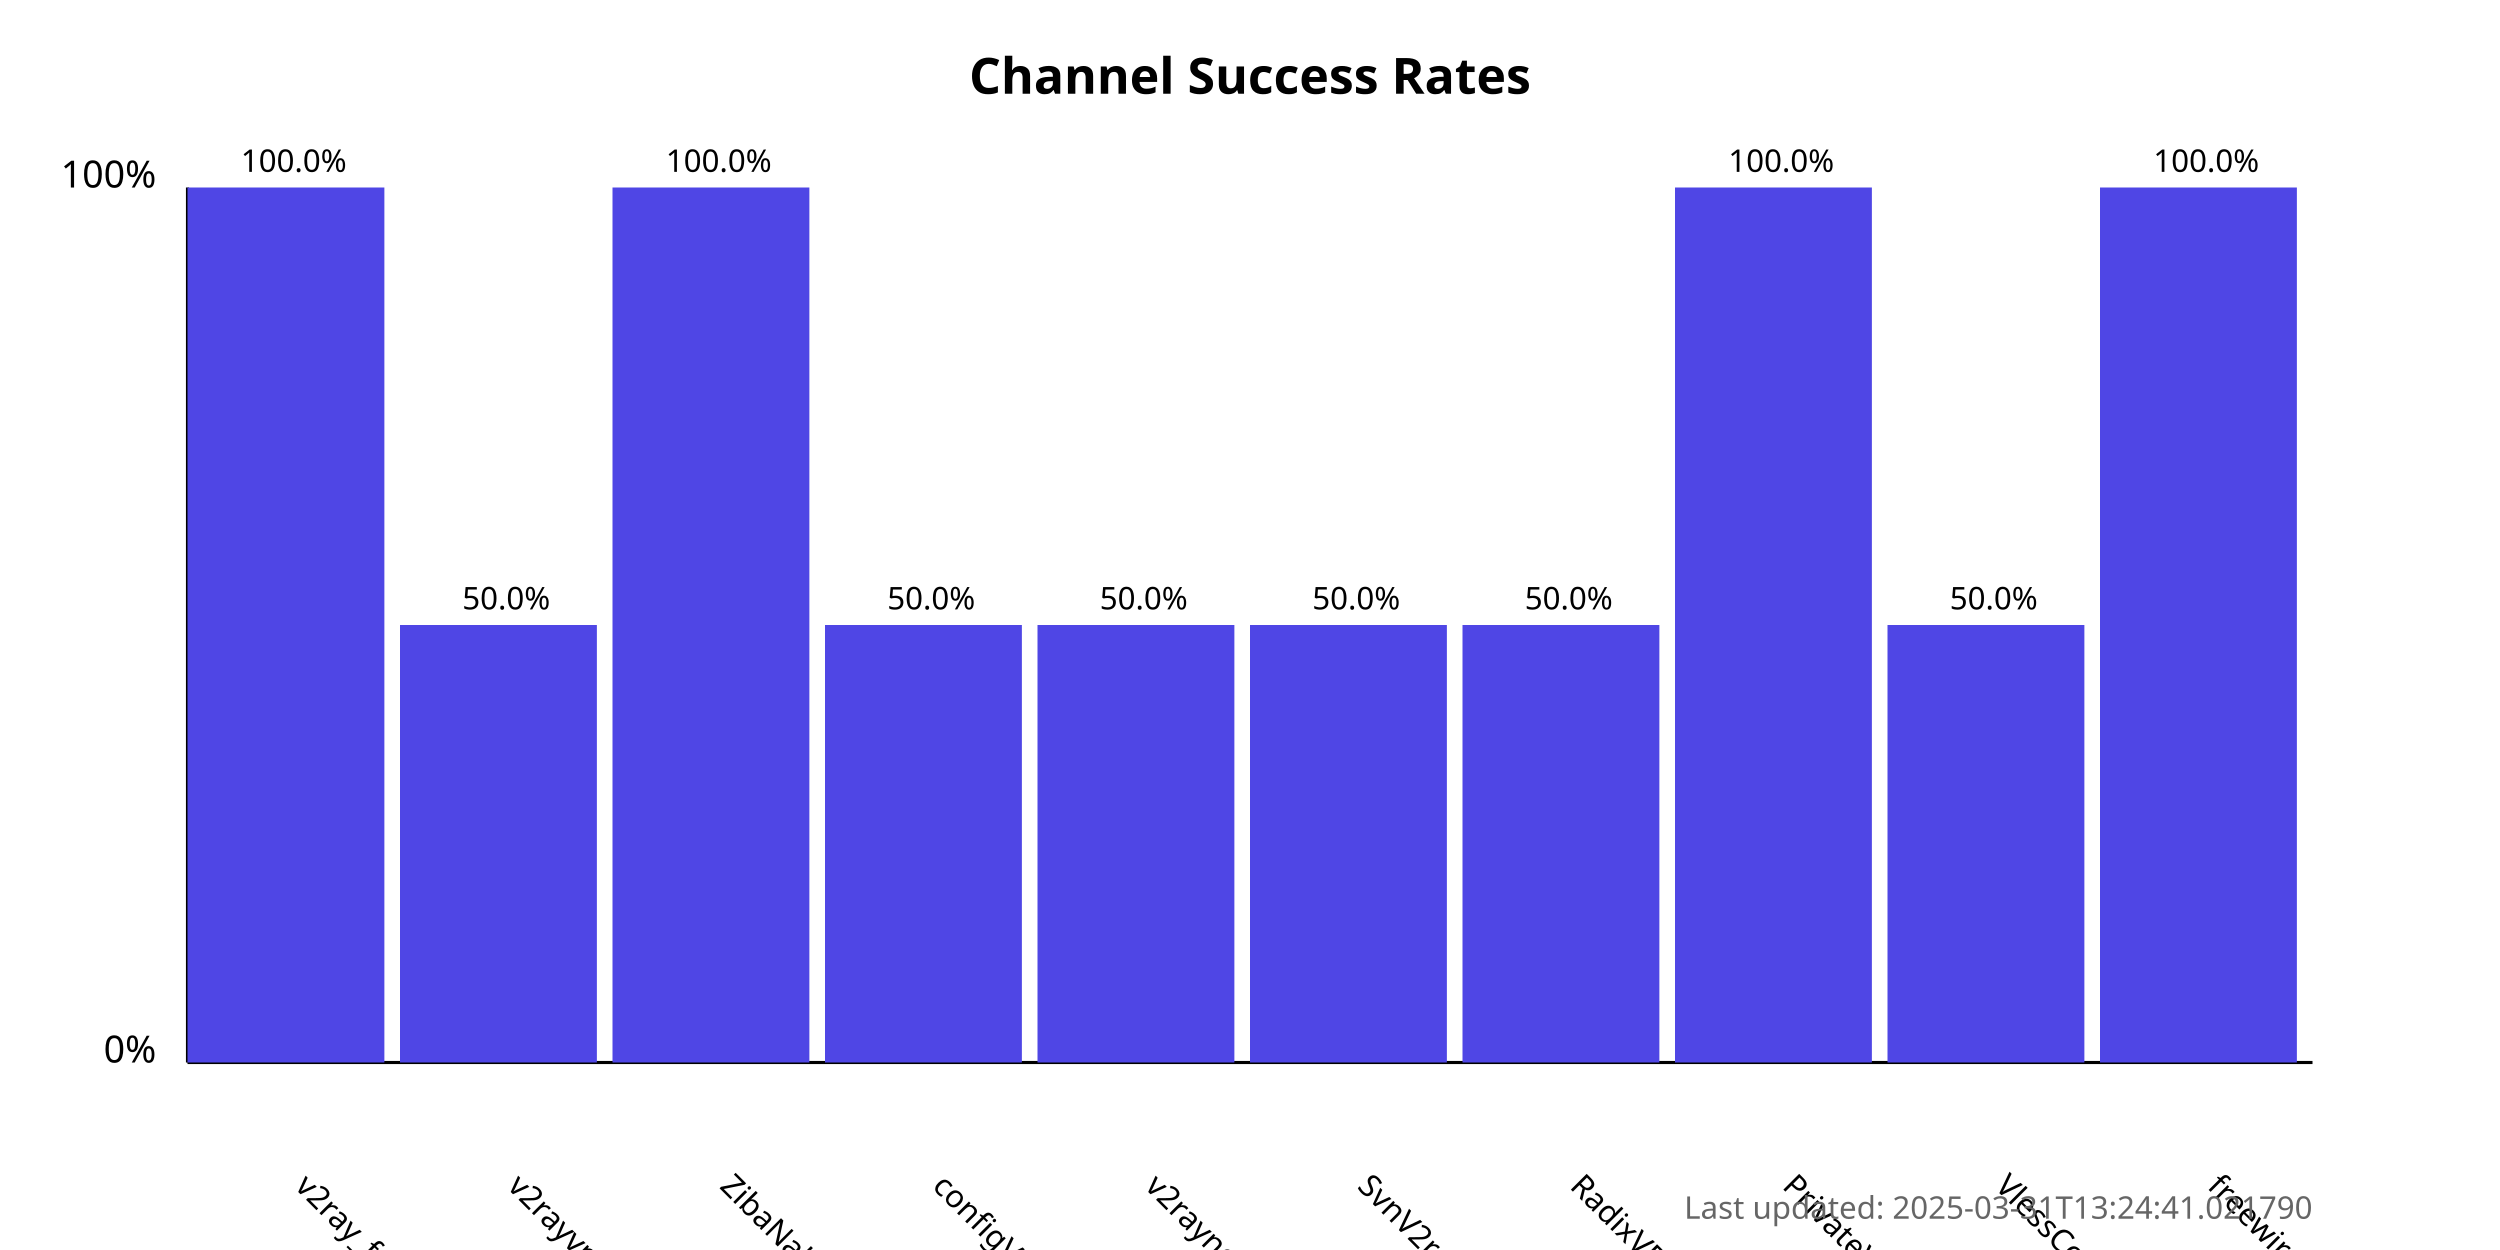
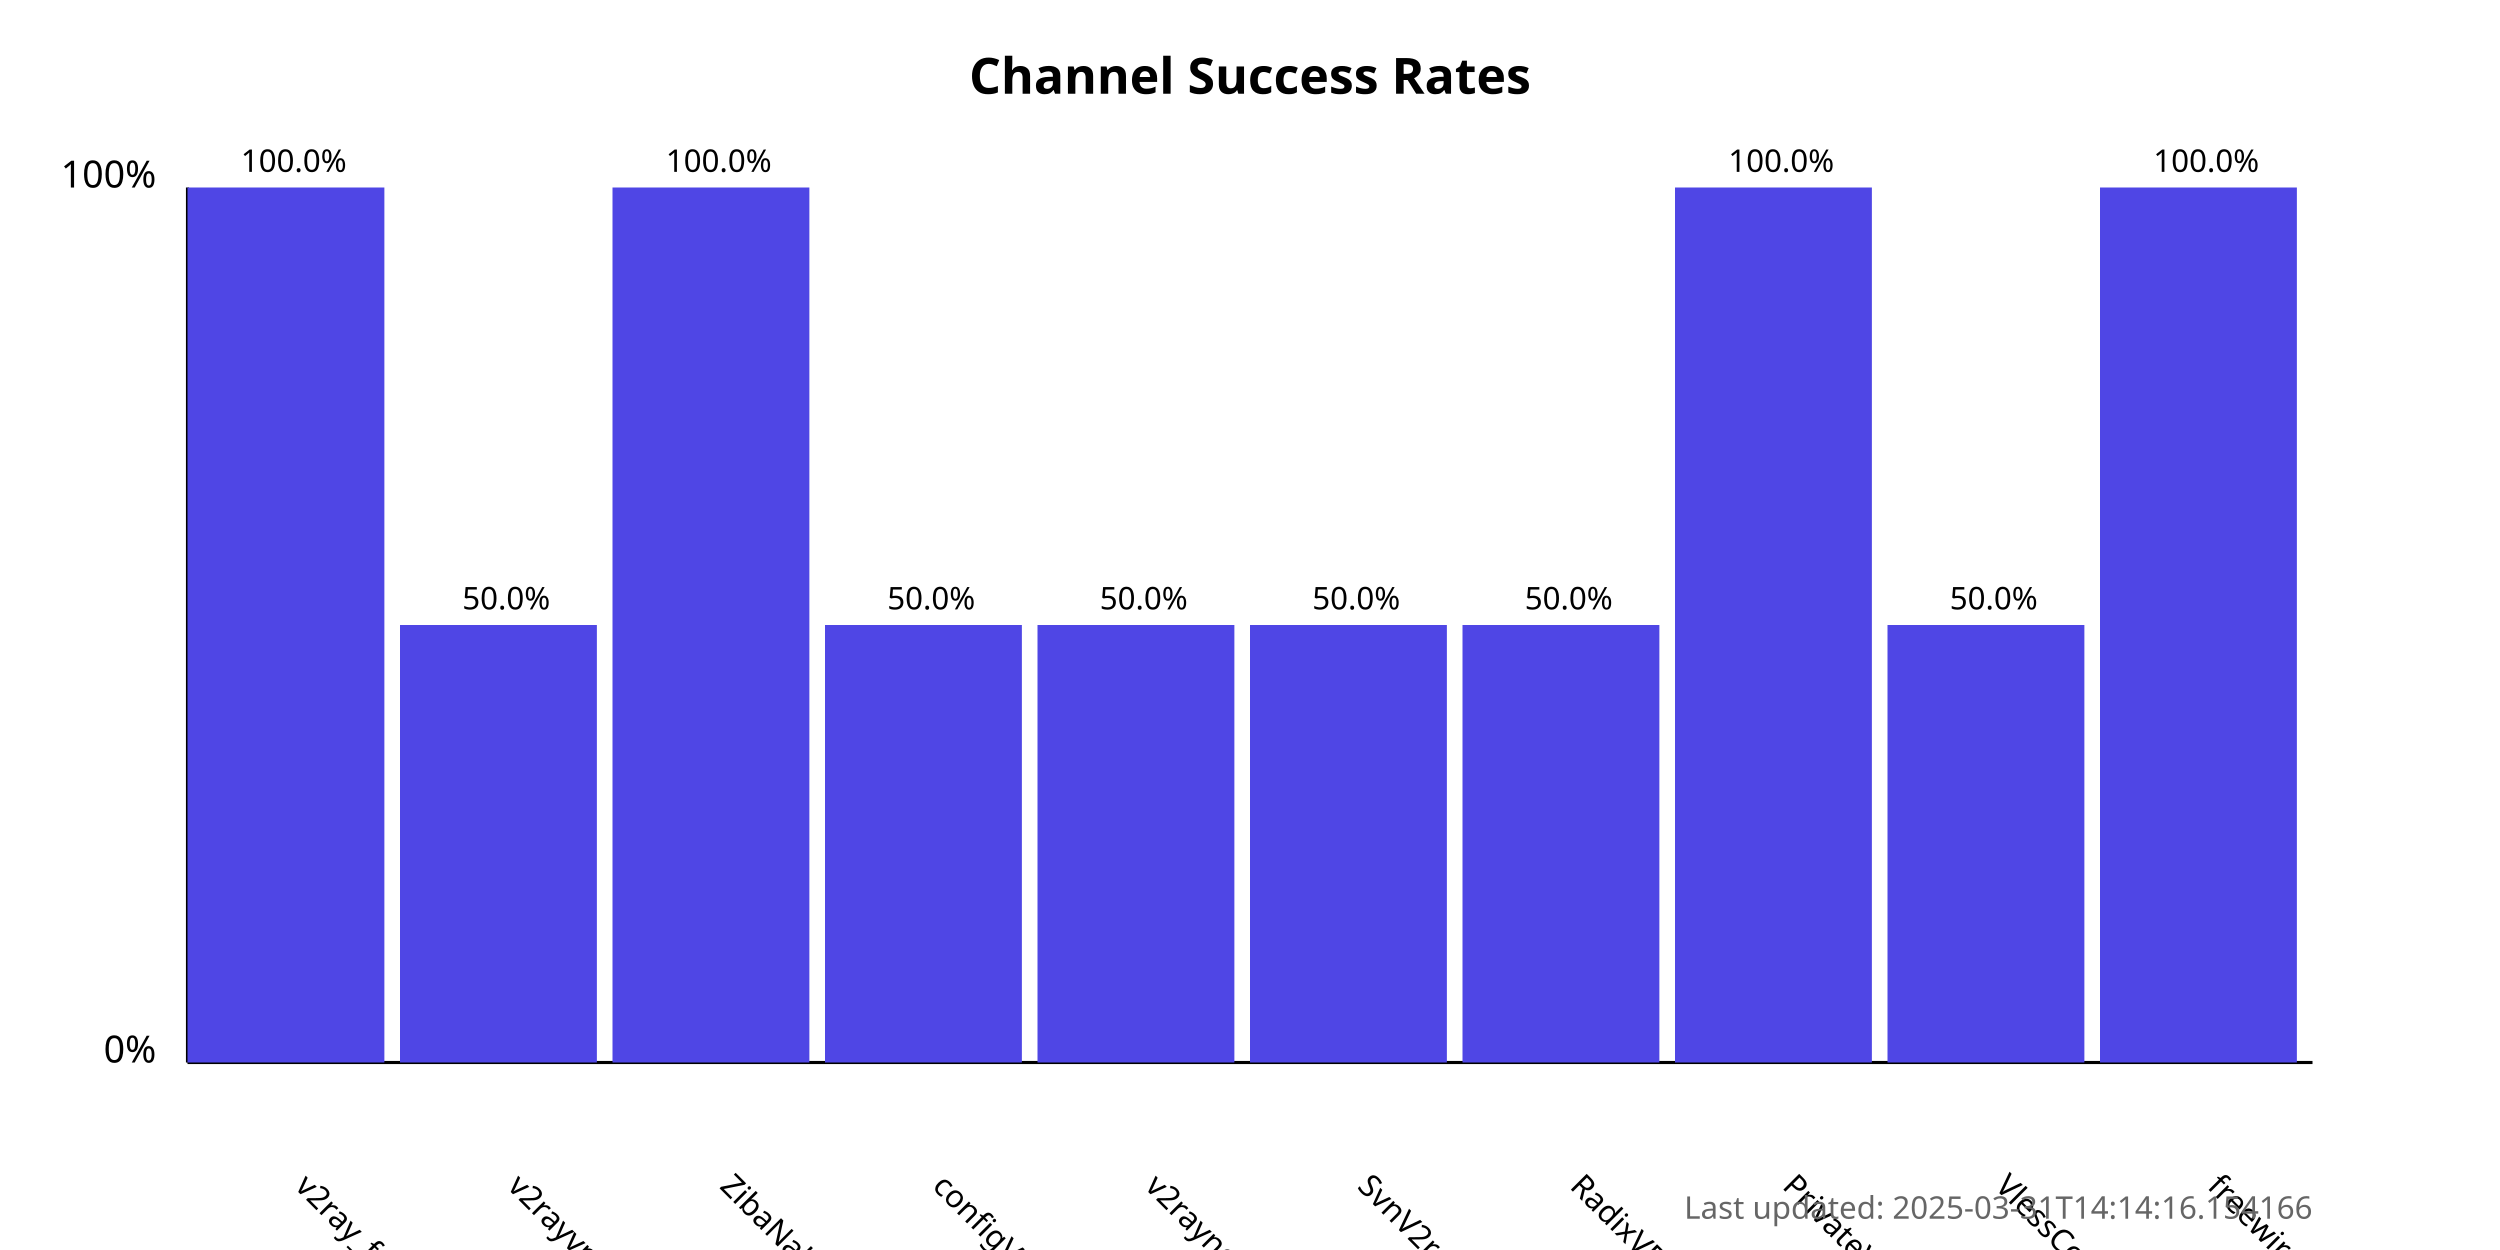
<svg xmlns="http://www.w3.org/2000/svg" width="800" height="400">
  <style>
            .chart-title { font: bold 16px sans-serif; }
            .axis-label { font: 12px sans-serif; }
            .tick-label { font: 10px sans-serif; }
            .bar { fill: #4f46e5; }
            .bar:hover { fill: #6366f1; }
            .timestamp { font: 10px sans-serif; fill: #666; }
        </style>
  <text x="400.0" y="30" text-anchor="middle" class="chart-title">
            Channel Success Rates
        </text>
  <line x1="60" y1="340" x2="60" y2="60" stroke="black" stroke-width="1" />
  <line x1="60" y1="340" x2="740" y2="340" stroke="black" stroke-width="1" />
  <text x="50" y="340" text-anchor="end" class="axis-label">0%</text>
  <text x="50" y="60" text-anchor="end" class="axis-label">100%</text>
  <g>
    <rect x="60" y="60.0" width="63.0" height="280.0" class="bar" />
    <text x="94.0" y="380" transform="rotate(45, 94.0, 380)" text-anchor="start" class="tick-label">
                v2ray_free_conf
            </text>
    <text x="94.0" y="55.0" text-anchor="middle" class="tick-label">
                100.0%
            </text>
  </g>
  <g>
    <rect x="128.0" y="200.0" width="63.0" height="140.0" class="bar" />
    <text x="162.0" y="380" transform="rotate(45, 162.0, 380)" text-anchor="start" class="tick-label">
                v2rayvpno
            </text>
    <text x="162.0" y="195.0" text-anchor="middle" class="tick-label">
                50.0%
            </text>
  </g>
  <g>
    <rect x="196.0" y="60.0" width="63.0" height="280.0" class="bar" />
    <text x="230.0" y="380" transform="rotate(45, 230.0, 380)" text-anchor="start" class="tick-label">
                ZibaNabz
            </text>
    <text x="230.0" y="55.0" text-anchor="middle" class="tick-label">
                100.0%
            </text>
  </g>
  <g>
    <rect x="264.0" y="200.0" width="63.0" height="140.0" class="bar" />
    <text x="298.0" y="380" transform="rotate(45, 298.0, 380)" text-anchor="start" class="tick-label">
                configV2rayForFree
            </text>
    <text x="298.0" y="195.0" text-anchor="middle" class="tick-label">
                50.0%
            </text>
  </g>
  <g>
    <rect x="332.0" y="200.0" width="63.0" height="140.0" class="bar" />
    <text x="366.0" y="380" transform="rotate(45, 366.0, 380)" text-anchor="start" class="tick-label">
                v2rayngvpn
            </text>
    <text x="366.0" y="195.0" text-anchor="middle" class="tick-label">
                50.0%
            </text>
  </g>
  <g>
    <rect x="400.0" y="200.0" width="63.0" height="140.0" class="bar" />
    <text x="434.0" y="380" transform="rotate(45, 434.0, 380)" text-anchor="start" class="tick-label">
                SvnV2ray
            </text>
    <text x="434.0" y="195.0" text-anchor="middle" class="tick-label">
                50.0%
            </text>
  </g>
  <g>
    <rect x="468.0" y="200.0" width="63.0" height="140.0" class="bar" />
    <text x="502.0" y="380" transform="rotate(45, 502.0, 380)" text-anchor="start" class="tick-label">
                RadixVPN
            </text>
    <text x="502.0" y="195.0" text-anchor="middle" class="tick-label">
                50.0%
            </text>
  </g>
  <g>
    <rect x="536.0" y="60.0" width="63.0" height="280.0" class="bar" />
    <text x="570.0" y="380" transform="rotate(45, 570.0, 380)" text-anchor="start" class="tick-label">
                PrivateVPNs
            </text>
    <text x="570.0" y="55.0" text-anchor="middle" class="tick-label">
                100.0%
            </text>
  </g>
  <g>
    <rect x="604.0" y="200.0" width="63.0" height="140.0" class="bar" />
    <text x="638.0" y="380" transform="rotate(45, 638.0, 380)" text-anchor="start" class="tick-label">
                VlessConfig
            </text>
    <text x="638.0" y="195.0" text-anchor="middle" class="tick-label">
                50.0%
            </text>
  </g>
  <g>
    <rect x="672.0" y="60.0" width="63.0" height="280.0" class="bar" />
    <text x="706.0" y="380" transform="rotate(45, 706.0, 380)" text-anchor="start" class="tick-label">
                freewireguard
            </text>
    <text x="706.0" y="55.0" text-anchor="middle" class="tick-label">
                100.0%
            </text>
  </g>
  <text x="740" y="390" text-anchor="end" class="timestamp">
-             Last updated: 2025-03-31T13:24:41.021790
+             Last updated: 2025-03-31T14:14:16.154166
        </text>
</svg>
